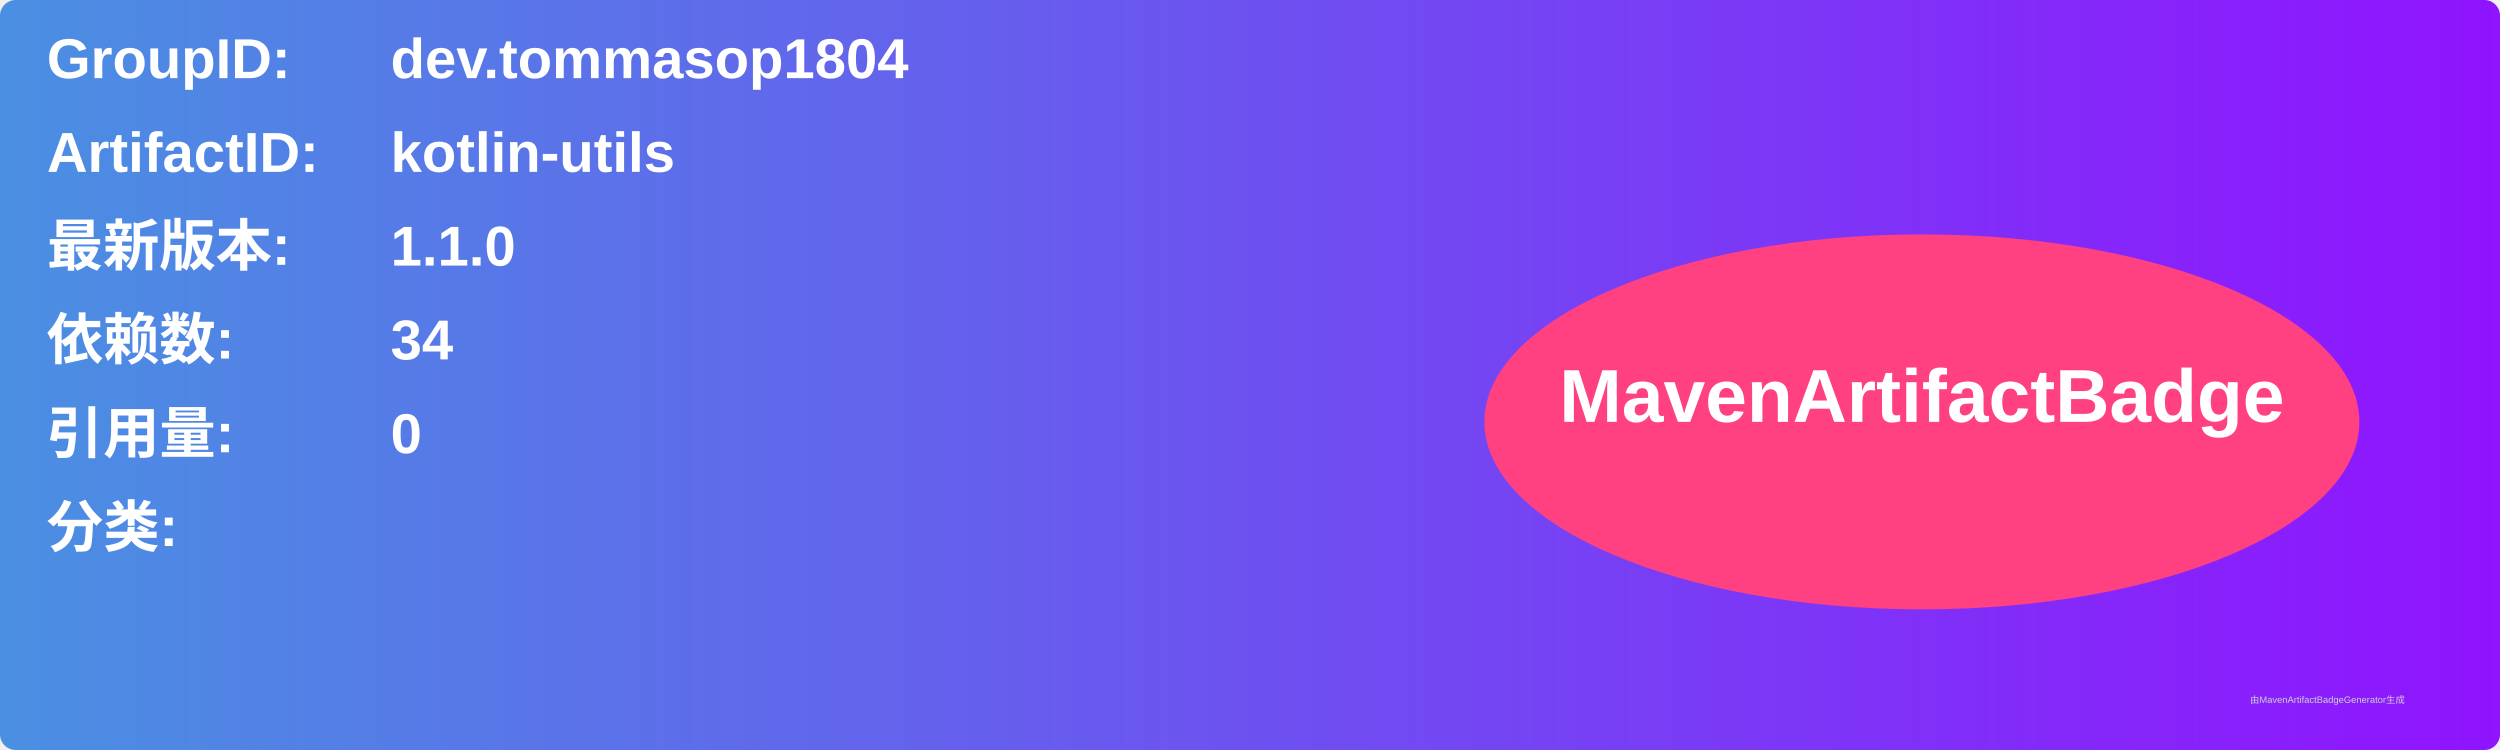
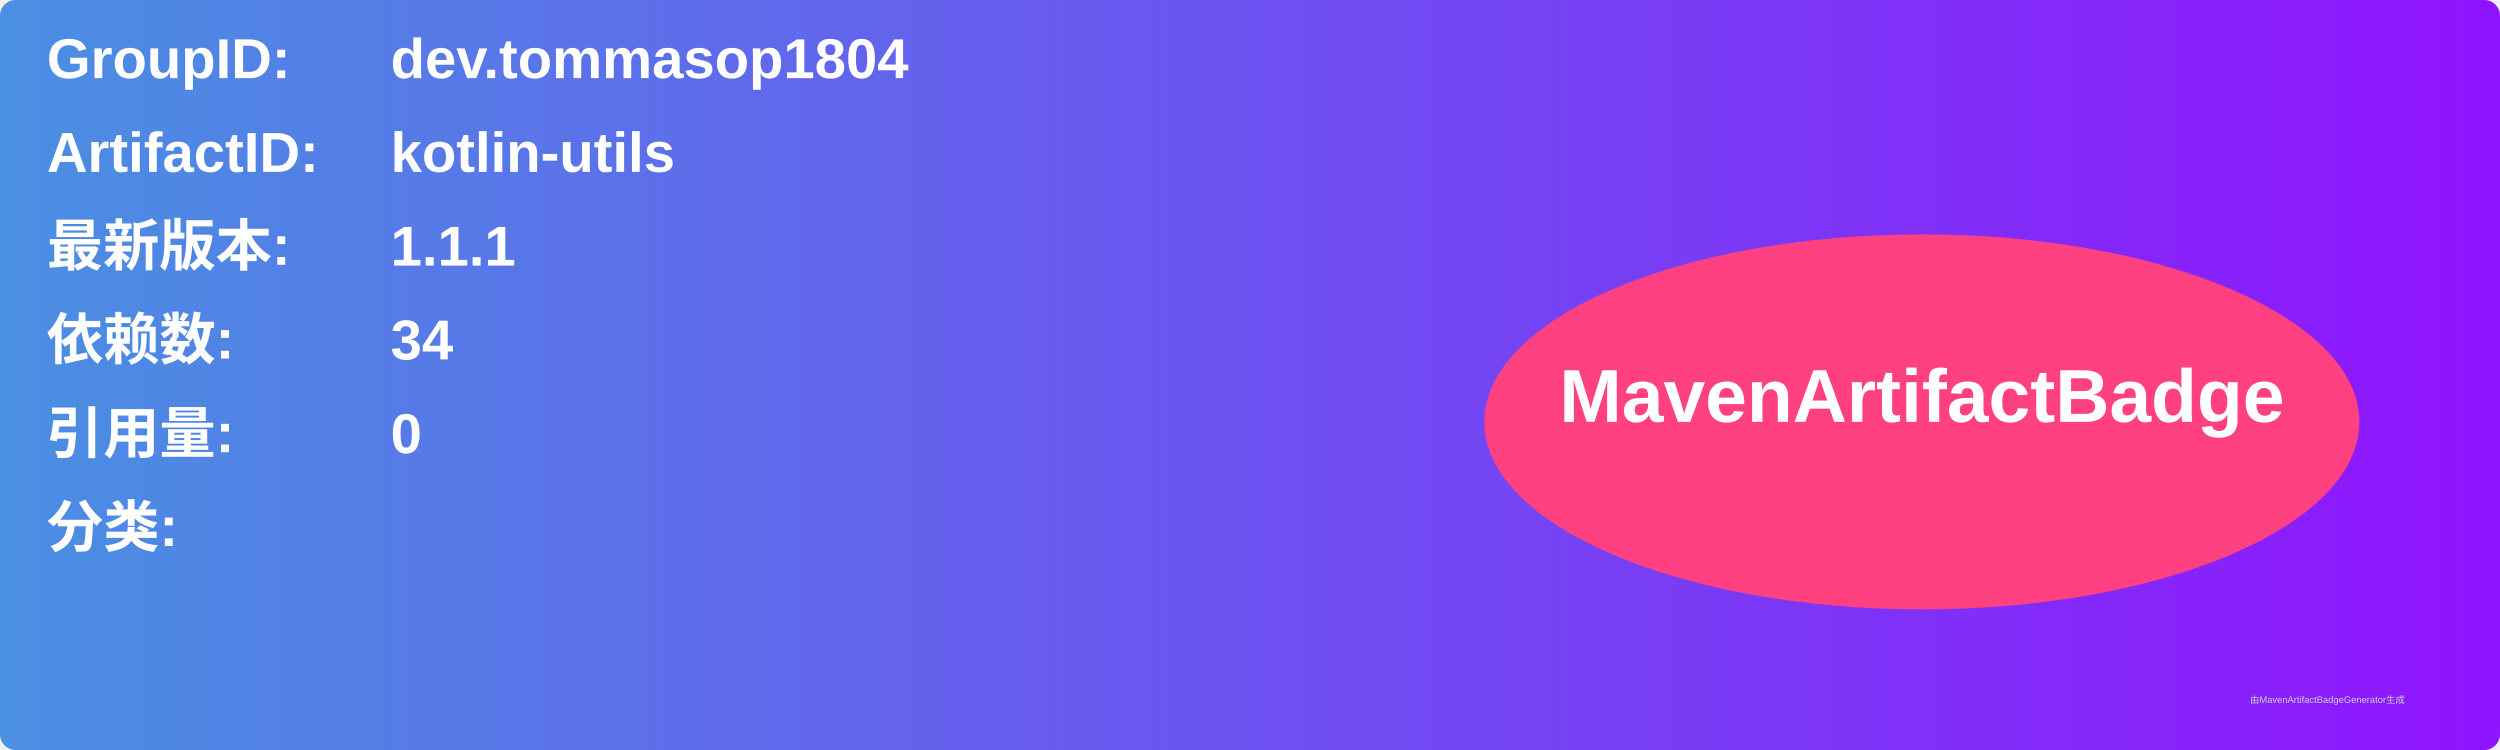
<svg xmlns="http://www.w3.org/2000/svg" width="800" height="240" viewBox="0 0 800 240">
  <linearGradient id="grad" x1="0%" y1="0%" x2="100%" y2="0%">
    <stop offset="0%" stop-color="#4a90e2" />
    <stop offset="100%" stop-color="#9013fe" />
  </linearGradient>
  <rect width="100%" height="100%" rx="5" ry="5" fill="url(#grad)" />
  <g transform="translate(15, 15)">
    <text x="0" y="10" font-family="Arial" font-size="18" fill="white" font-weight="bold" width="260">GroupID:</text>
    <text x="110" y="10" font-family="Arial" font-size="18" fill="white" font-weight="bold" width="460">dev.tommasop1804</text>
    <text x="0" y="40" font-family="Arial" font-size="18" fill="white" font-weight="bold" width="260">ArtifactID:</text>
    <text x="110" y="40" font-family="Arial" font-size="18" fill="white" font-weight="bold" width="460">kotlin-utils</text>
    <text x="0" y="70" font-family="Arial" font-size="18" fill="white" font-weight="bold">最新版本:</text>
    <text x="110" y="70" font-family="Arial" font-size="18" fill="white" font-weight="bold">
-       <tspan font-weight="bold">1.1.0</tspan>
+       <tspan font-weight="bold">1.1.1</tspan>
    </text>
    <text x="0" y="100" font-family="Arial" font-size="18" fill="white" font-weight="bold">依赖数: </text>
    <text x="110" y="100" font-family="Arial" font-size="18" fill="white">
      <tspan font-weight="bold">34</tspan>
    </text>
    <text x="0" y="130" font-family="Arial" font-size="18" fill="white" font-weight="bold">引用量: </text>
    <text x="110" y="130" font-family="Arial" font-size="18" fill="white">
      <tspan font-weight="bold">0</tspan>
    </text>
    <text x="0" y="160" font-family="Arial" font-size="18" fill="white" font-weight="bold">分类:</text>
    <text x="10" y="190" font-family="Arial" font-size="10" fill="white">
      <tspan font-weight="bold" />
    </text>
    <ellipse cx="600" cy="120" rx="140" ry="60" fill="#ff4081" />
    <text x="600" y="120" text-anchor="middle" font-family="Arial" font-size="24" fill="white" font-weight="bold">MavenArtifactBadge</text>
  </g>
  <text x="720" y="225" font-family="Arial" font-size="3" fill="#d0d0d0">由MavenArtifactBadgeGenerator生成</text>
</svg>
